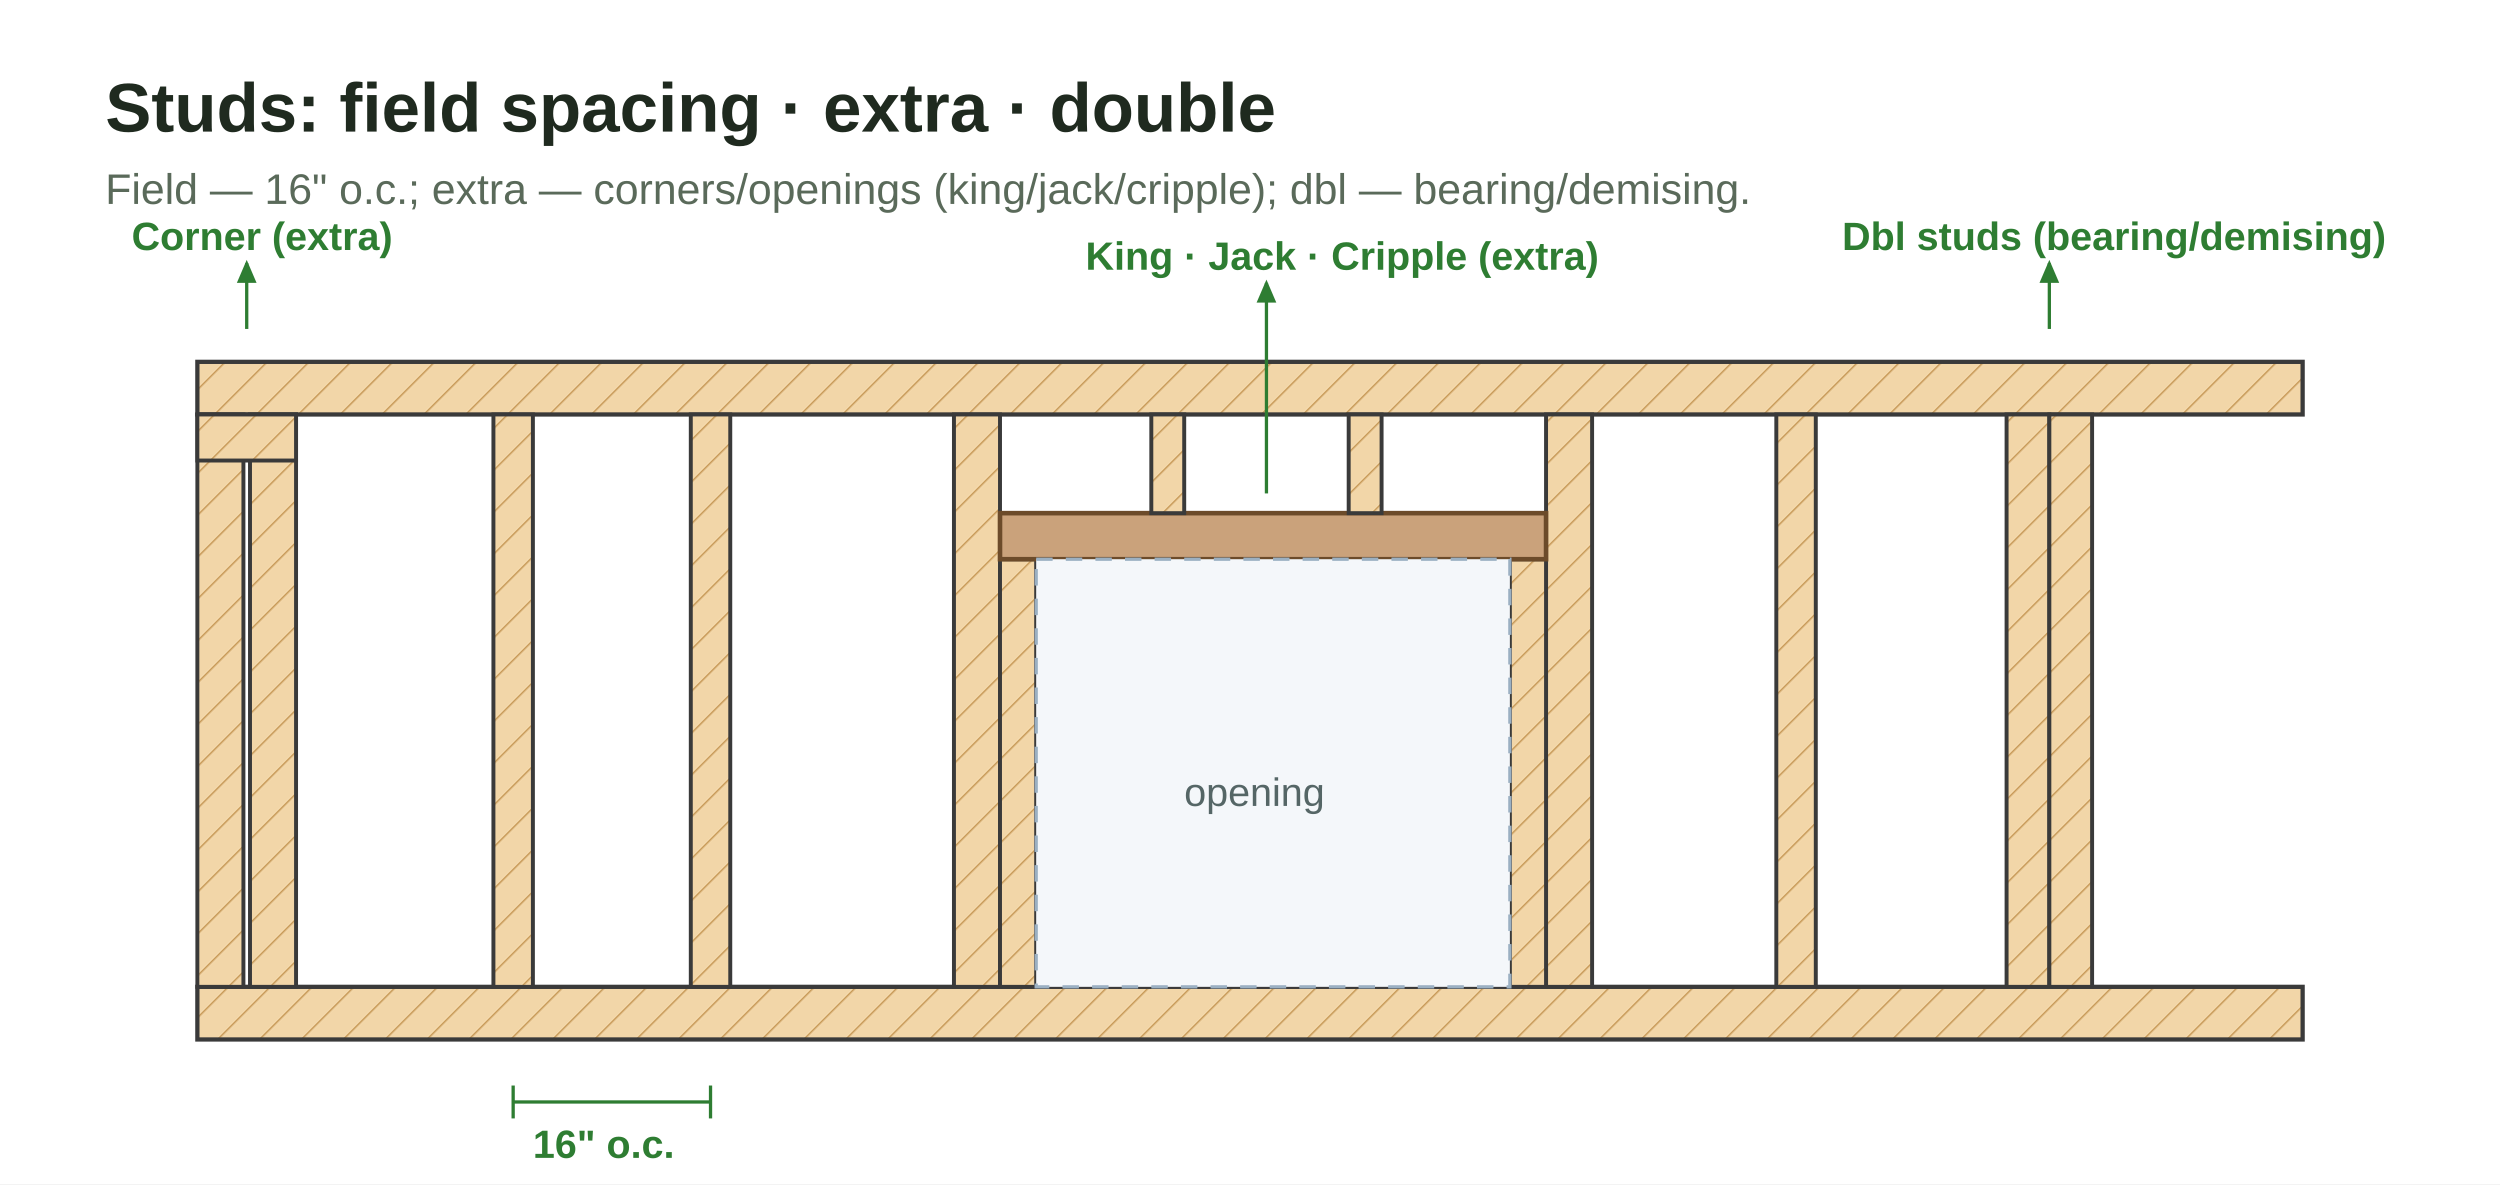
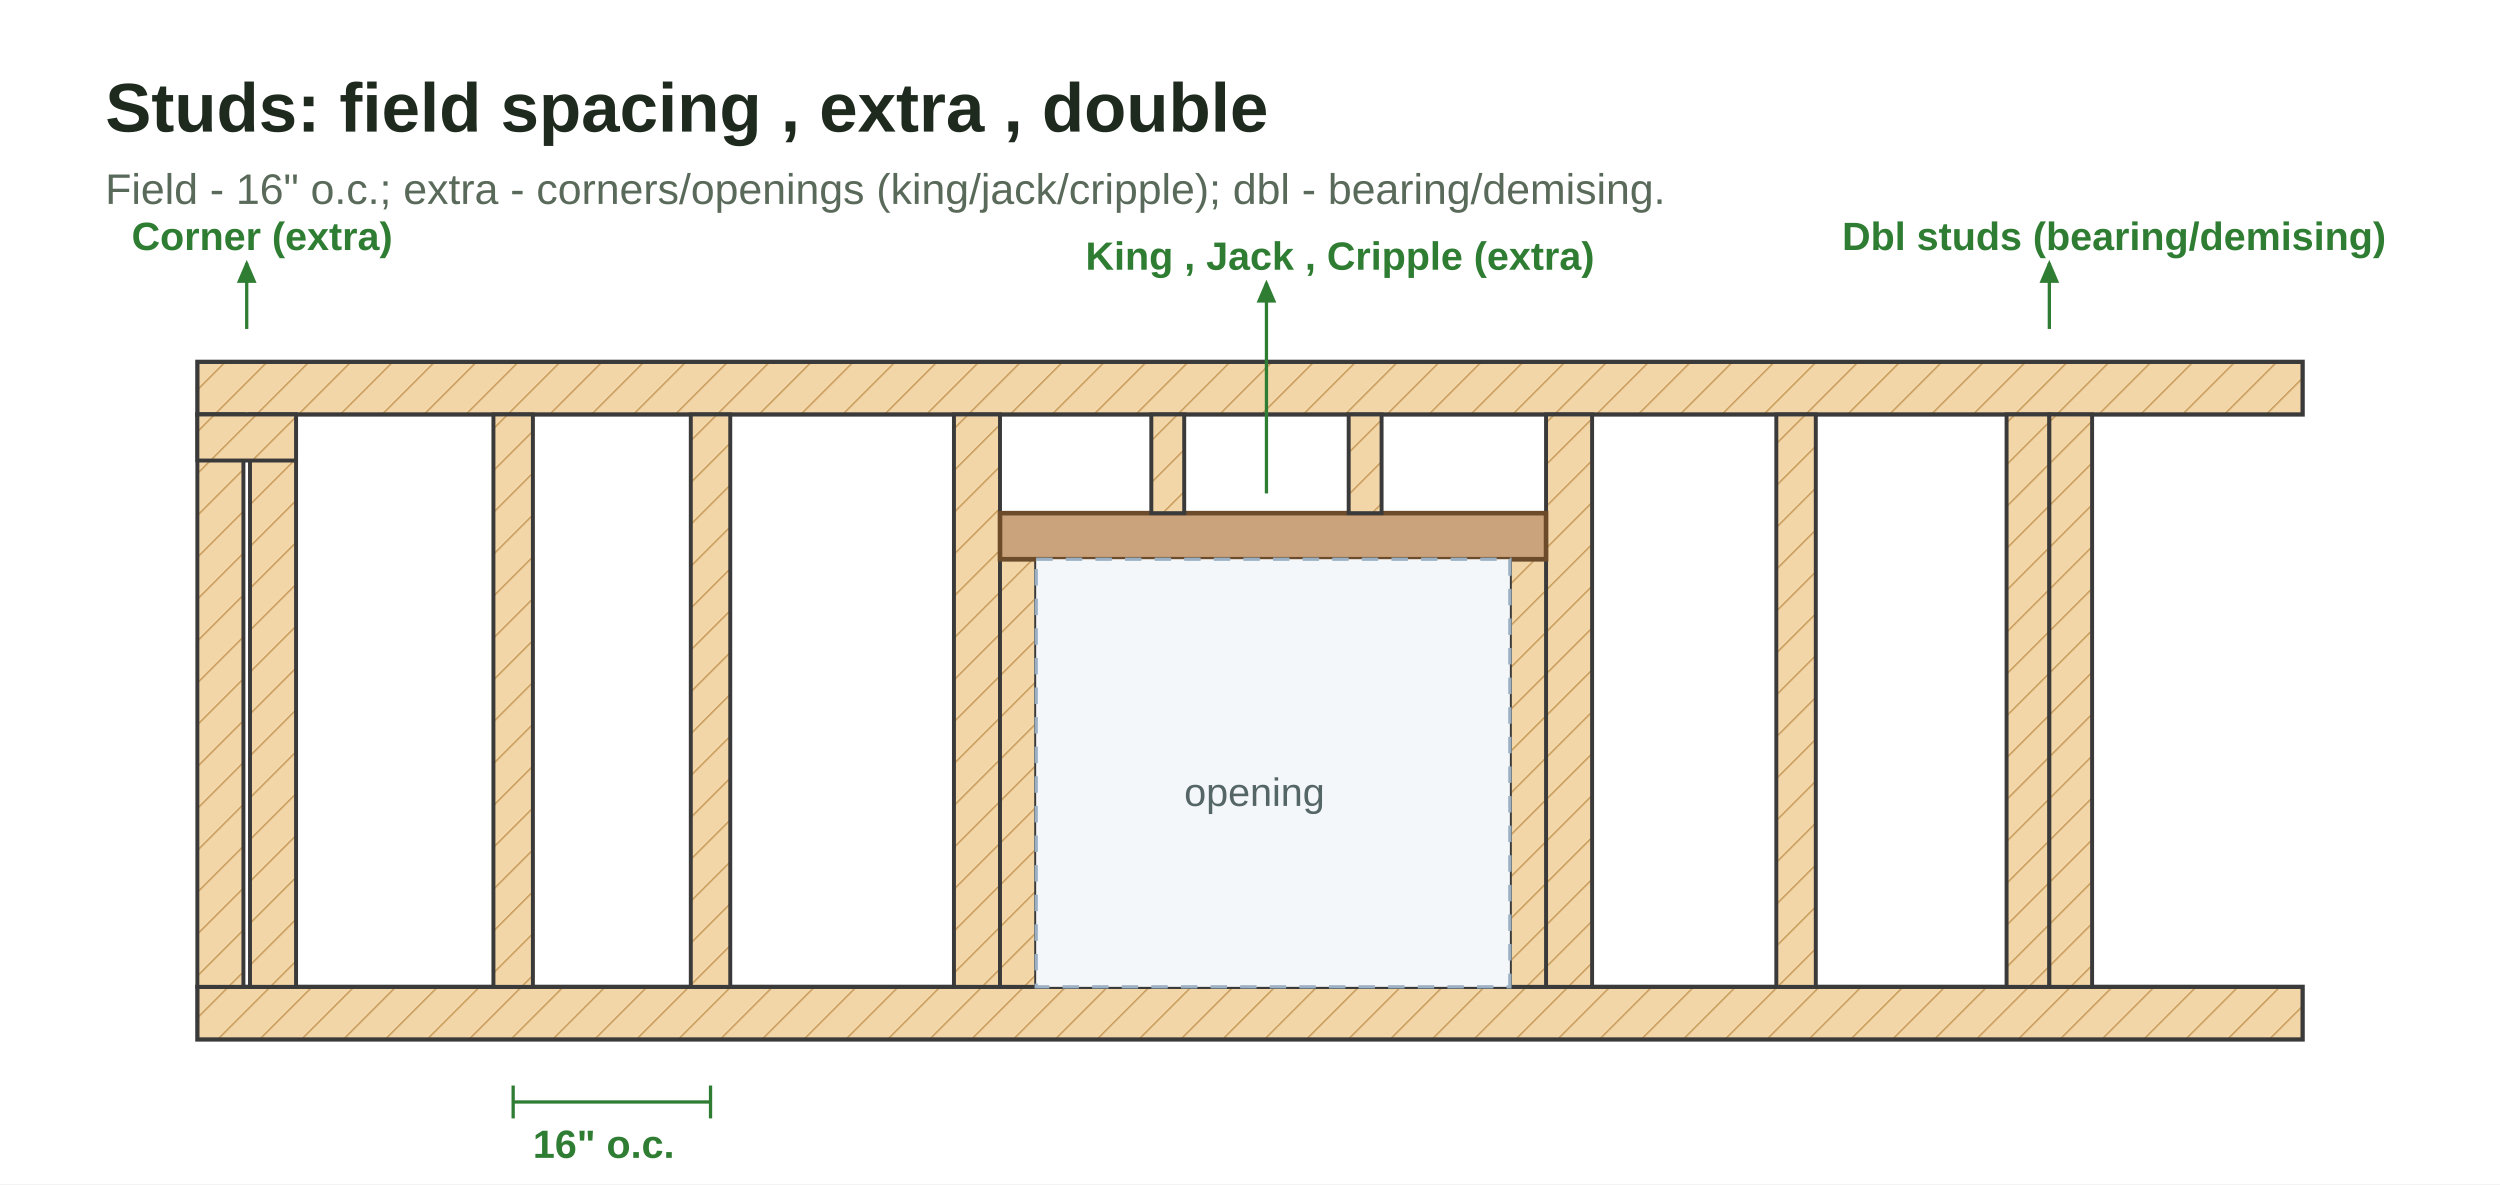
<svg xmlns="http://www.w3.org/2000/svg" viewBox="0 0 760 360" role="img" aria-labelledby="t d">
  <defs>
    <marker id="arrow" markerWidth="8" markerHeight="8" refX="6" refY="3" orient="auto" markerUnits="strokeWidth">
      <path d="M0,0 L0,6 L7,3 z" fill="#2e7d32" />
    </marker>
    <pattern id="w" width="9" height="9" patternUnits="userSpaceOnUse" patternTransform="rotate(45)">
      <rect width="9" height="9" fill="#f2d6a8" />
      <line x1="0" y1="0" x2="0" y2="9" stroke="#c89b5a" stroke-width="0.9" />
    </pattern>
    <style>
      .ttl{font:700 21px "Segoe UI",Arial,sans-serif;fill:#1f2a1f}.sub{font:400 13px "Segoe UI",Arial,sans-serif;fill:#5a6a5a}
      .lab{font:600 13px "Segoe UI",Arial,sans-serif;fill:#1f2a1f}.note{font:400 12px "Segoe UI",Arial,sans-serif;fill:#566}
      .grn{font:700 12px "Segoe UI",Arial,sans-serif;fill:#2e7d32}
      .dim{stroke:#2e7d32;stroke-width:1;fill:none}
      .st{fill:url(#w);stroke:#3a3a3a;stroke-width:1.2}
    </style>
  </defs>
  <rect width="760" height="360" fill="#fff" />
-   <text class="ttl" x="32" y="40">Studs: field spacing · extra · double</text>
-   <text class="sub" x="32" y="62">Field — 16" o.c.; extra — corners/openings (king/jack/cripple); dbl — bearing/demising.</text>
+   <text class="ttl" x="32" y="40">Studs: field spacing , extra , double</text>
+   <text class="sub" x="32" y="62">Field - 16" o.c.; extra - corners/openings (king/jack/cripple); dbl - bearing/demising.</text>
  <rect x="60" y="110" width="640" height="16" fill="url(#w)" stroke="#3a3a3a" stroke-width="1.3" />
  <rect x="60" y="300" width="640" height="16" fill="url(#w)" stroke="#3a3a3a" stroke-width="1.3" />
  <rect class="st" x="60" y="126" width="14" height="174" />
  <rect class="st" x="76" y="126" width="14" height="174" />
  <rect class="st" x="60" y="126" width="30" height="14" />
  <rect class="st" x="150" y="126" width="12" height="174" />
  <rect class="st" x="210" y="126" width="12" height="174" />
  <rect class="st" x="290" y="126" width="14" height="174" />
  <rect class="st" x="304" y="170" width="11" height="130" />
  <rect class="st" x="470" y="126" width="14" height="174" />
  <rect class="st" x="459" y="170" width="11" height="130" />
  <rect x="304" y="156" width="166" height="14" fill="#caa27b" stroke="#6c4b2a" stroke-width="1.4" />
  <rect class="st" x="350" y="126" width="10" height="30" />
  <rect class="st" x="410" y="126" width="10" height="30" />
  <rect x="315" y="170" width="144" height="130" fill="#f4f7fa" stroke="#9bb0c2" stroke-width="1" stroke-dasharray="5 4" />
  <text class="note" x="360" y="245">opening</text>
  <rect class="st" x="540" y="126" width="12" height="174" />
  <rect class="st" x="610" y="126" width="13" height="174" />
  <rect class="st" x="623" y="126" width="13" height="174" />
  <line class="dim" x1="156" y1="335" x2="216" y2="335" />
  <line class="dim" x1="156" y1="330" x2="156" y2="340" />
  <line class="dim" x1="216" y1="330" x2="216" y2="340" />
  <text class="grn" x="162" y="352">16" o.c.</text>
  <line class="dim" x1="75" y1="100" x2="75" y2="80" marker-end="url(#arrow)" />
  <text class="grn" x="40" y="76">Corner (extra)</text>
  <line class="dim" x1="385" y1="150" x2="385" y2="86" marker-end="url(#arrow)" />
-   <text class="grn" x="330" y="82">King · Jack · Cripple (extra)</text>
+   <text class="grn" x="330" y="82">King , Jack , Cripple (extra)</text>
  <line class="dim" x1="623" y1="100" x2="623" y2="80" marker-end="url(#arrow)" />
  <text class="grn" x="560" y="76">Dbl studs (bearing/demising)</text>
</svg>
